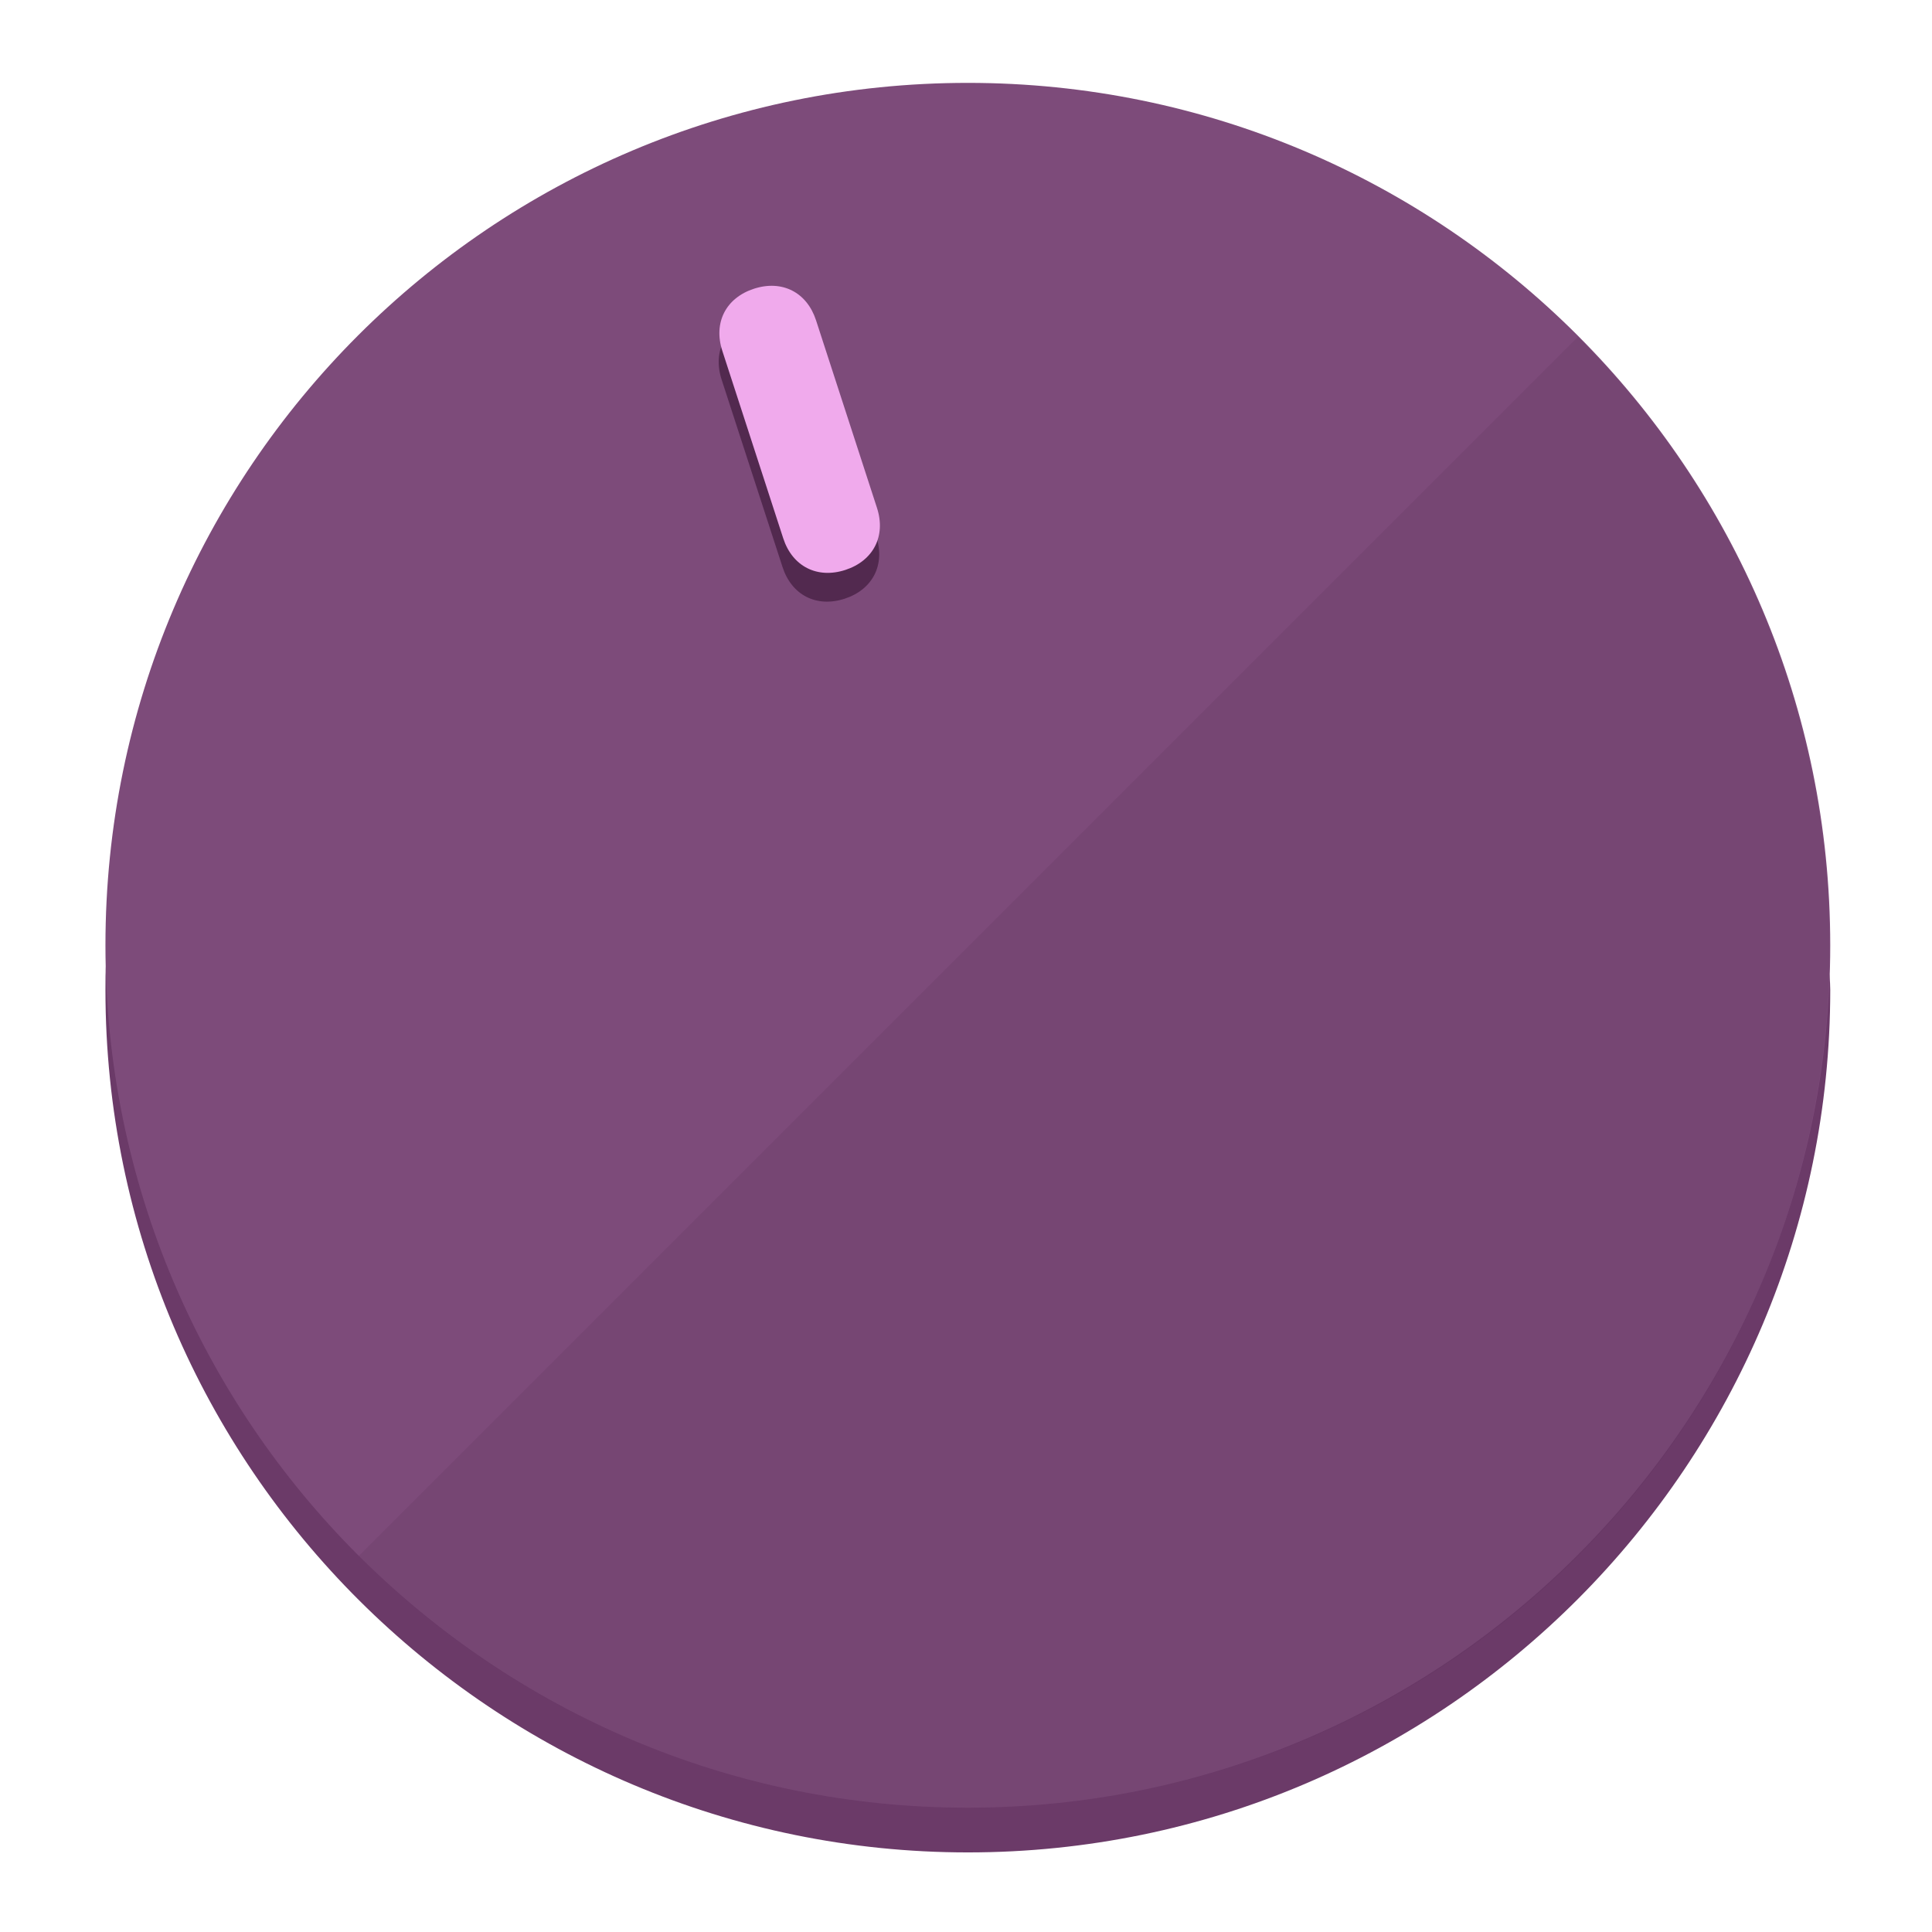
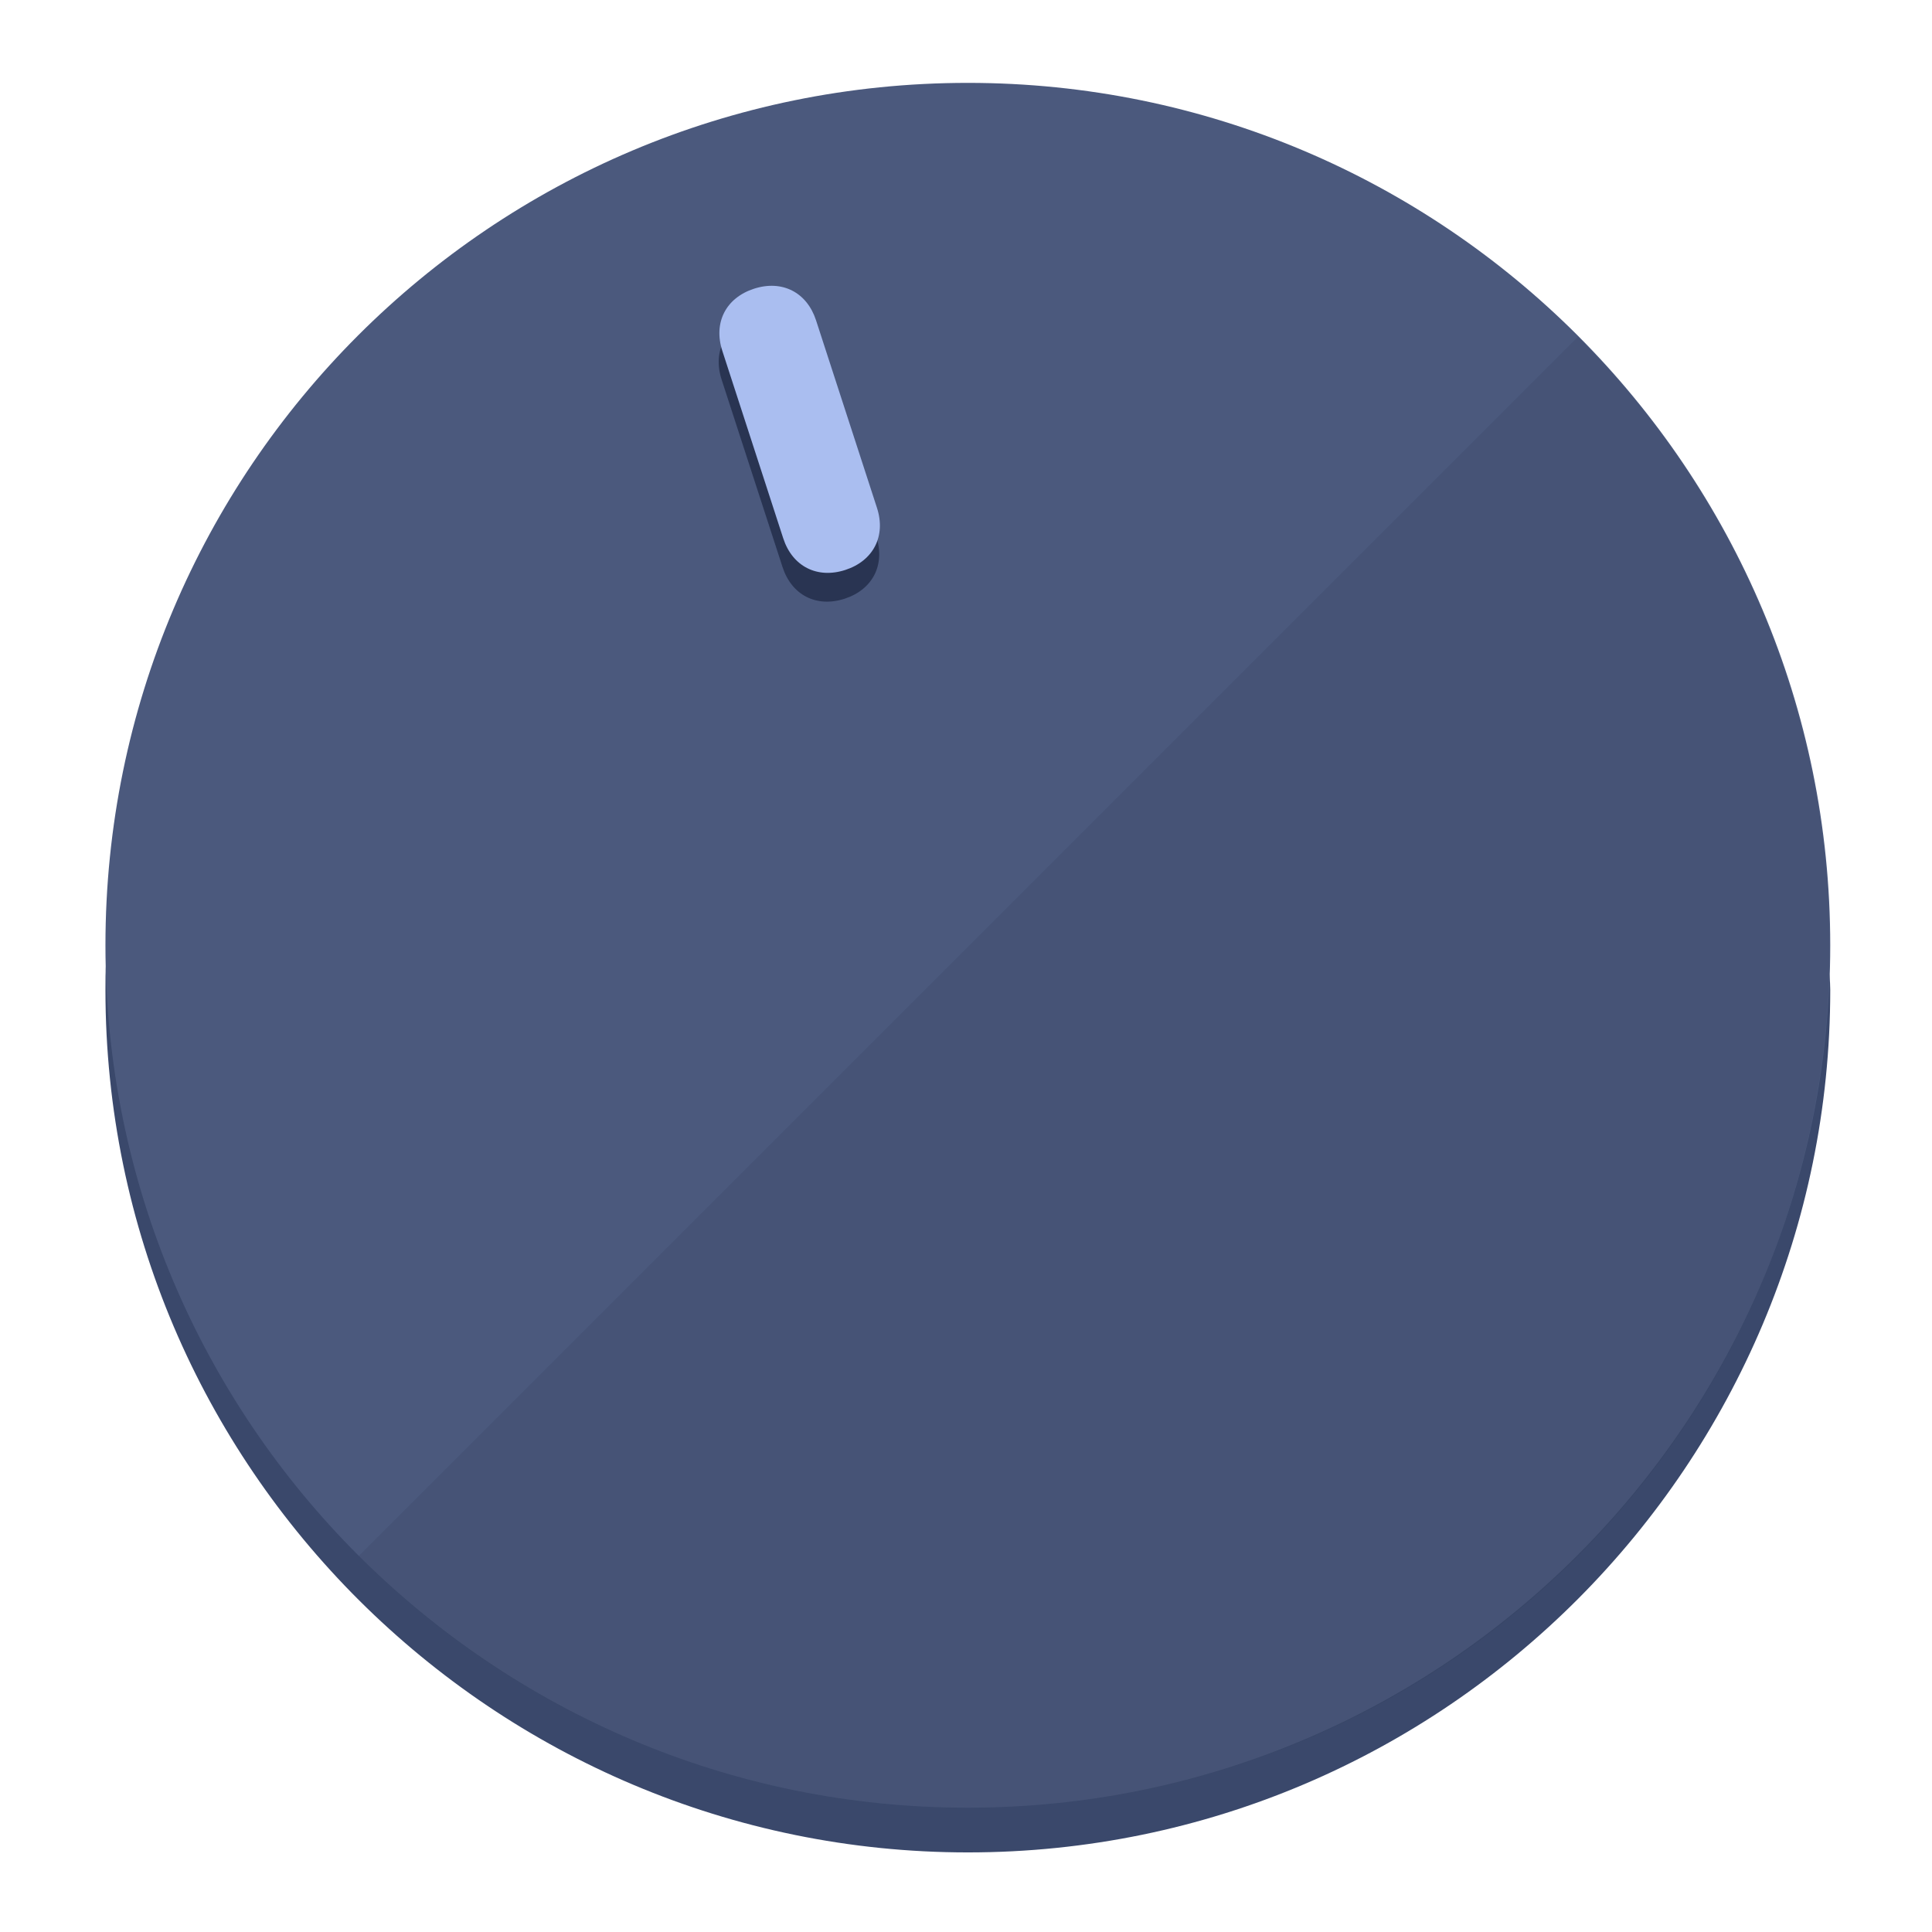
<svg xmlns="http://www.w3.org/2000/svg" height="120px" width="120px" version="1.1" id="Layer_1" viewBox="0 0 496.8 496.8" xml:space="preserve">
  <defs id="defs23" />
  <g id="g3158">
-     <path style="display:inline;fill:#6B3A68;fill-opacity:1;stroke-width:1.584" d="m 248.875,445.92 c 116.582,0 212.89,-91.238 220.493,-205.286 0,5.069 1.267,8.87 1.267,13.939 0,121.651 -98.842,221.76 -221.76,221.76 -121.651,0 -221.76,-98.842 -221.76,-221.76 0,-5.069 0,-8.87 1.267,-13.939 7.603,114.048 103.91,205.286 220.493,205.286 z" id="path8" />
-     <circle style="display:inline;fill:#7D4B7A;fill-opacity:1;stroke-width:1.584" cx="248.875" cy="243.071" r="221.76" id="circle12" />
-     <path style="display:inline;fill:#52294F;fill-opacity:0.154;stroke-width:1.587" d="m 405.744,86.606 c 86.308,86.308 86.308,227.193 0,313.5 -86.308,86.308 -227.193,86.308 -313.5,0" id="path14" />
+     <path style="display:inline;fill:#3A486B;fill-opacity:1;stroke-width:1.584" d="m 248.875,445.92 c 116.582,0 212.89,-91.238 220.493,-205.286 0,5.069 1.267,8.87 1.267,13.939 0,121.651 -98.842,221.76 -221.76,221.76 -121.651,0 -221.76,-98.842 -221.76,-221.76 0,-5.069 0,-8.87 1.267,-13.939 7.603,114.048 103.91,205.286 220.493,205.286 z" id="path8" />
+     <circle style="display:inline;fill:#4B597D;fill-opacity:1;stroke-width:1.584" cx="248.875" cy="243.071" r="221.76" id="circle12" />
+     <path style="display:inline;fill:#293452;fill-opacity:0.154;stroke-width:1.587" d="m 405.744,86.606 c 86.308,86.308 86.308,227.193 0,313.5 -86.308,86.308 -227.193,86.308 -313.5,0" id="path14" />
  </g>
  <g id="g3198">
    <circle style="display:none;fill:#000000;fill-opacity:0;stroke-width:1.584" cx="161.035" cy="308.441" r="221.76" id="circle12-3" transform="rotate(-18)" />
-     <path style="display:inline;fill:#52294F;fill-opacity:1;stroke-width:1.584" d="m 225.329,137.988 c 2.35,7.231 -0.905,13.618 -8.136,15.968 v 0 c -7.231,2.35 -13.618,-0.905 -15.968,-8.136 L 185.562,97.613 c -2.349,-7.231 0.905,-13.618 8.136,-15.968 v 0 c 7.231,-2.35 13.618,0.905 15.968,8.136 z" id="path3789" />
-     <path style="display:inline;fill:#F0AAEC;stroke-width:1.584" d="m 225.506,130.588 c 2.35,7.231 -0.905,13.618 -8.136,15.968 v 0 c -7.231,2.35 -13.618,-0.905 -15.968,-8.136 L 185.739,90.213 c -2.35,-7.231 0.905,-13.618 8.136,-15.968 v 0 c 7.231,-2.35 13.618,0.905 15.968,8.136 z" id="path915" />
+     <path style="display:inline;fill:#293452;fill-opacity:1;stroke-width:1.584" d="m 225.329,137.988 c 2.35,7.231 -0.905,13.618 -8.136,15.968 v 0 c -7.231,2.35 -13.618,-0.905 -15.968,-8.136 L 185.562,97.613 c -2.349,-7.231 0.905,-13.618 8.136,-15.968 v 0 c 7.231,-2.35 13.618,0.905 15.968,8.136 z" id="path3789" />
+     <path style="display:inline;fill:#AABEF0;stroke-width:1.584" d="m 225.506,130.588 c 2.35,7.231 -0.905,13.618 -8.136,15.968 v 0 c -7.231,2.35 -13.618,-0.905 -15.968,-8.136 L 185.739,90.213 c -2.35,-7.231 0.905,-13.618 8.136,-15.968 v 0 c 7.231,-2.35 13.618,0.905 15.968,8.136 z" id="path915" />
  </g>
</svg>
